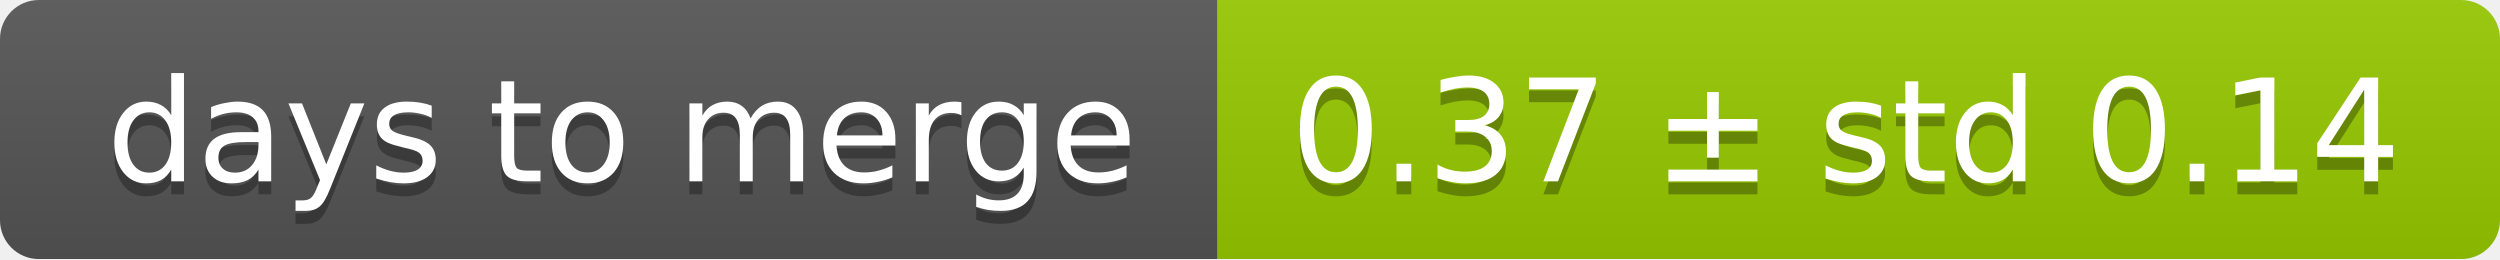
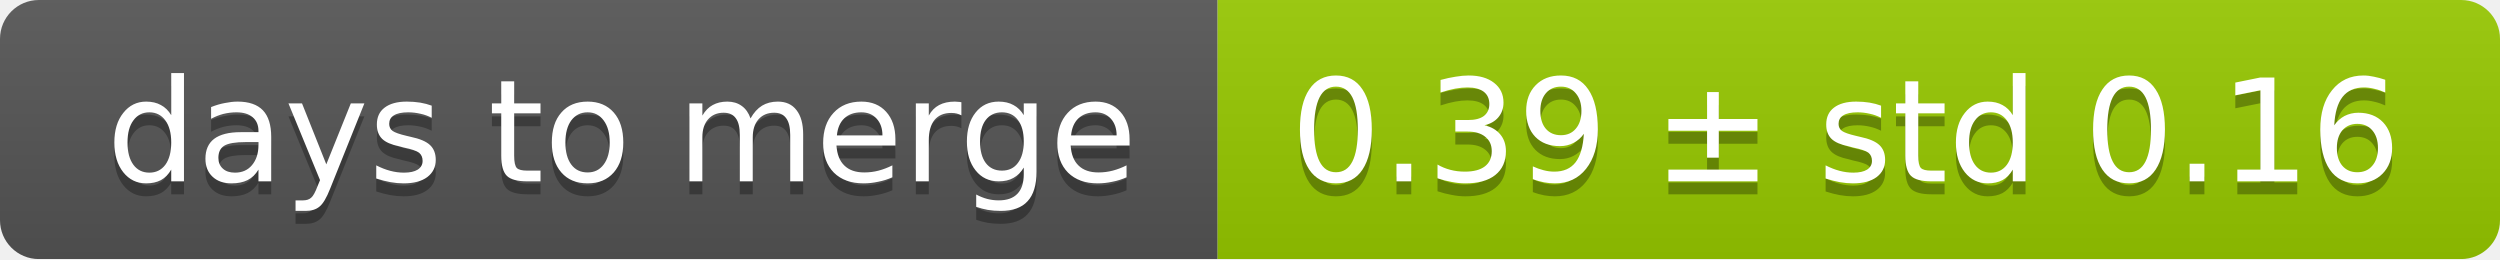
<svg xmlns="http://www.w3.org/2000/svg" width="193" height="20">
  <linearGradient id="smooth" x2="0" y2="100%">
    <stop offset="0" stop-color="#bbb" stop-opacity=".1" />
    <stop offset="1" stop-opacity=".1" />
  </linearGradient>
  <mask id="round">
    <rect width="193" height="20" rx="3" fill="#fff" />
  </mask>
  <g mask="url(#round)">
    <rect width="94" height="20" fill="#555" />
    <rect x="94" width="99" height="20" fill="#97ca00" />
    <rect width="193" height="20" fill="url(#smooth)" />
  </g>
  <g fill="#fff" text-anchor="middle" font-family="DejaVu Sans,Verdana,Geneva,sans-serif" font-size="11">
    <text x="48" y="15" fill="#010101" fill-opacity=".3">days to merge</text>
    <text x="48" y="14">days to merge</text>
-     <text x="142.5" y="15" fill="#010101" fill-opacity=".3">0.37 ± std 0.14</text>
-     <text x="142.5" y="14">0.37 ± std 0.14</text>
+     <text x="142.5" y="15" fill="#010101" fill-opacity=".3">0.39 ± std 0.16</text>
+     <text x="142.5" y="14">0.39 ± std 0.16</text>
  </g>
</svg>
